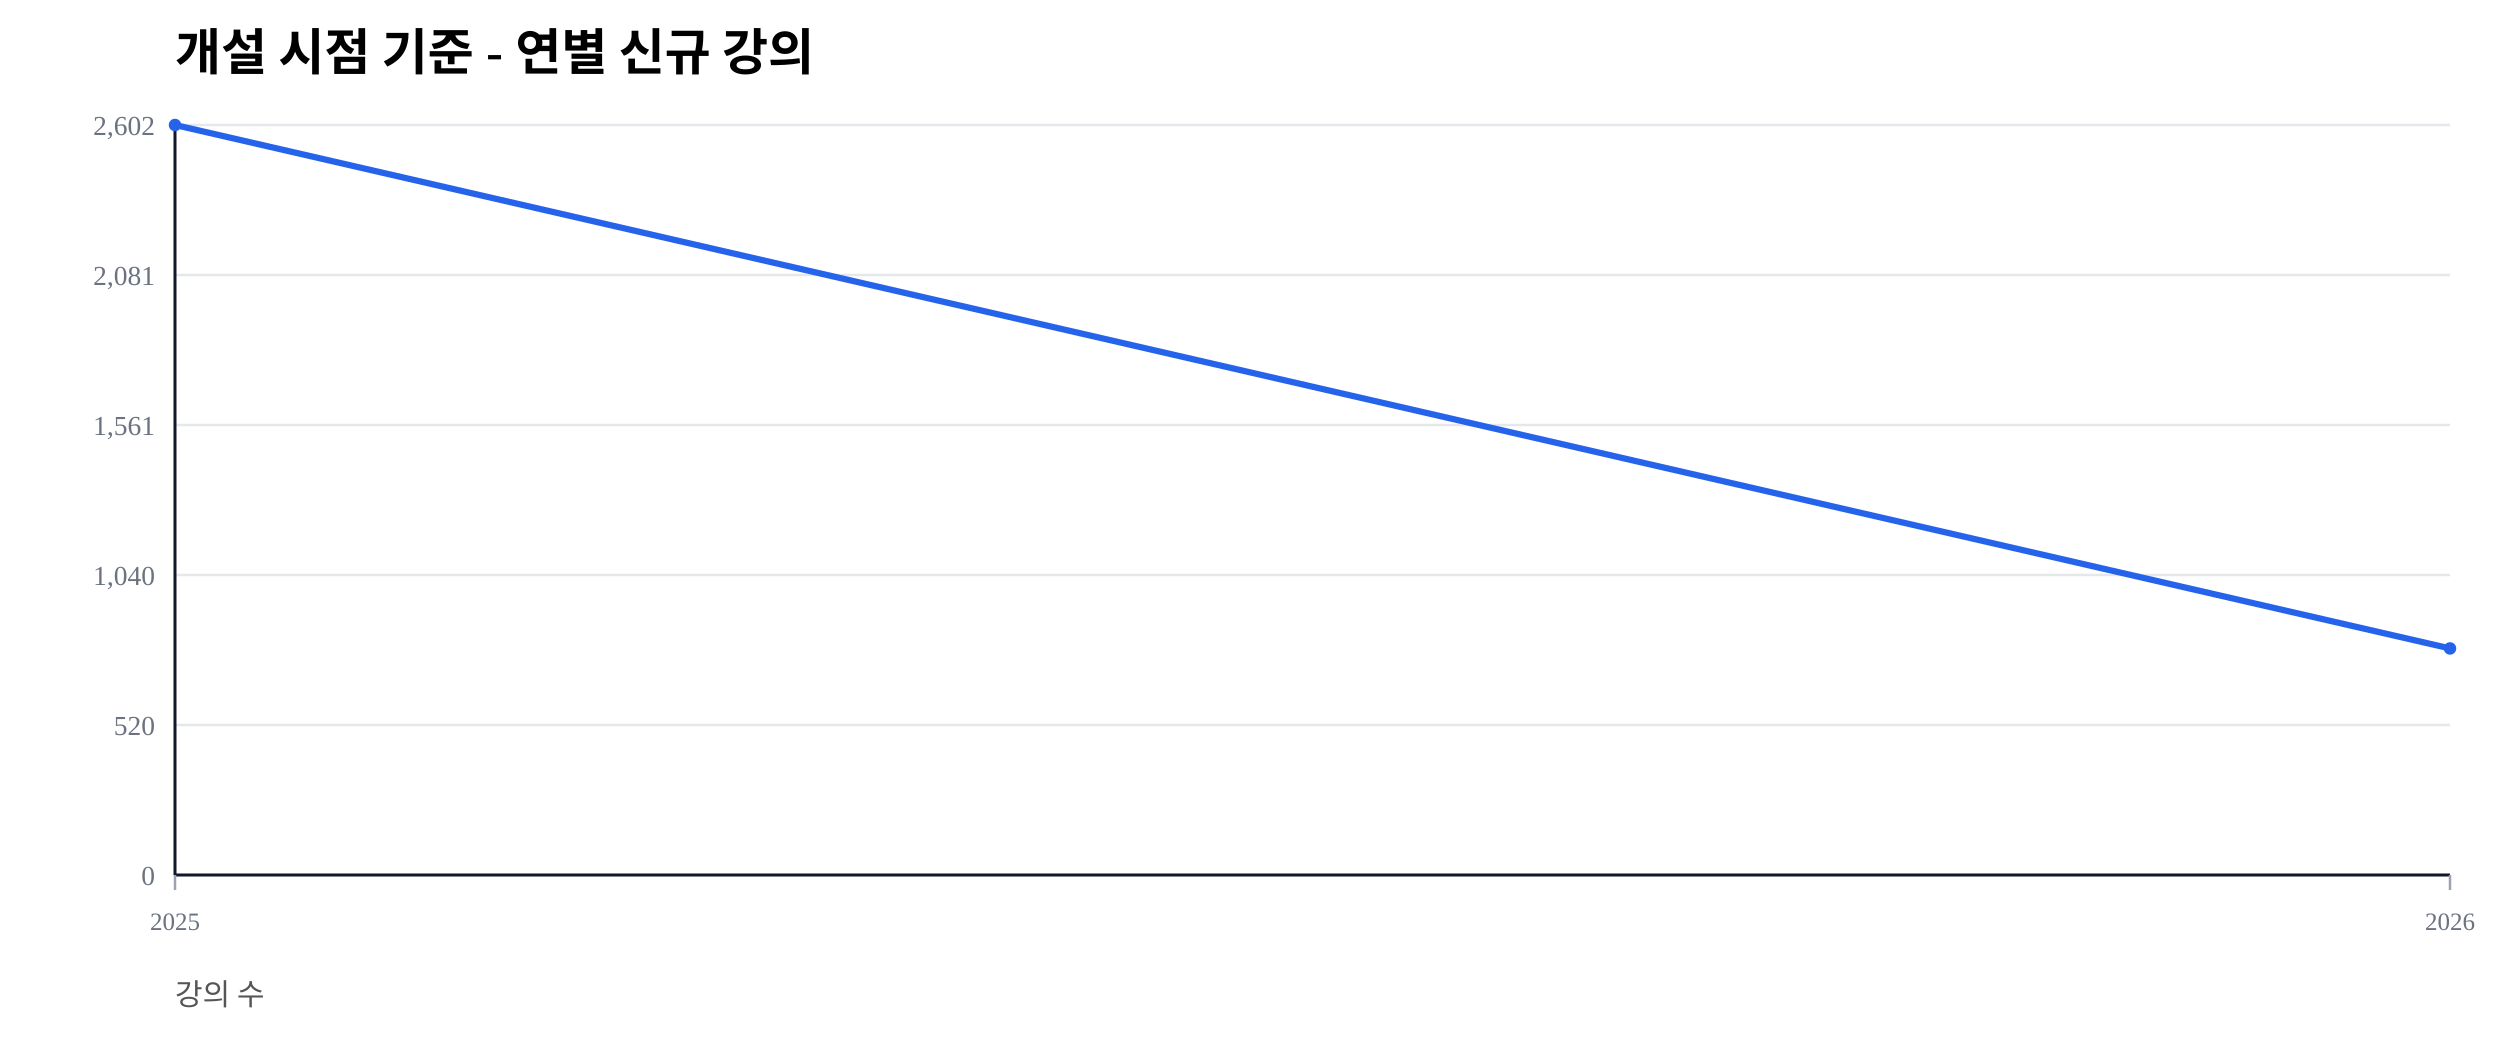
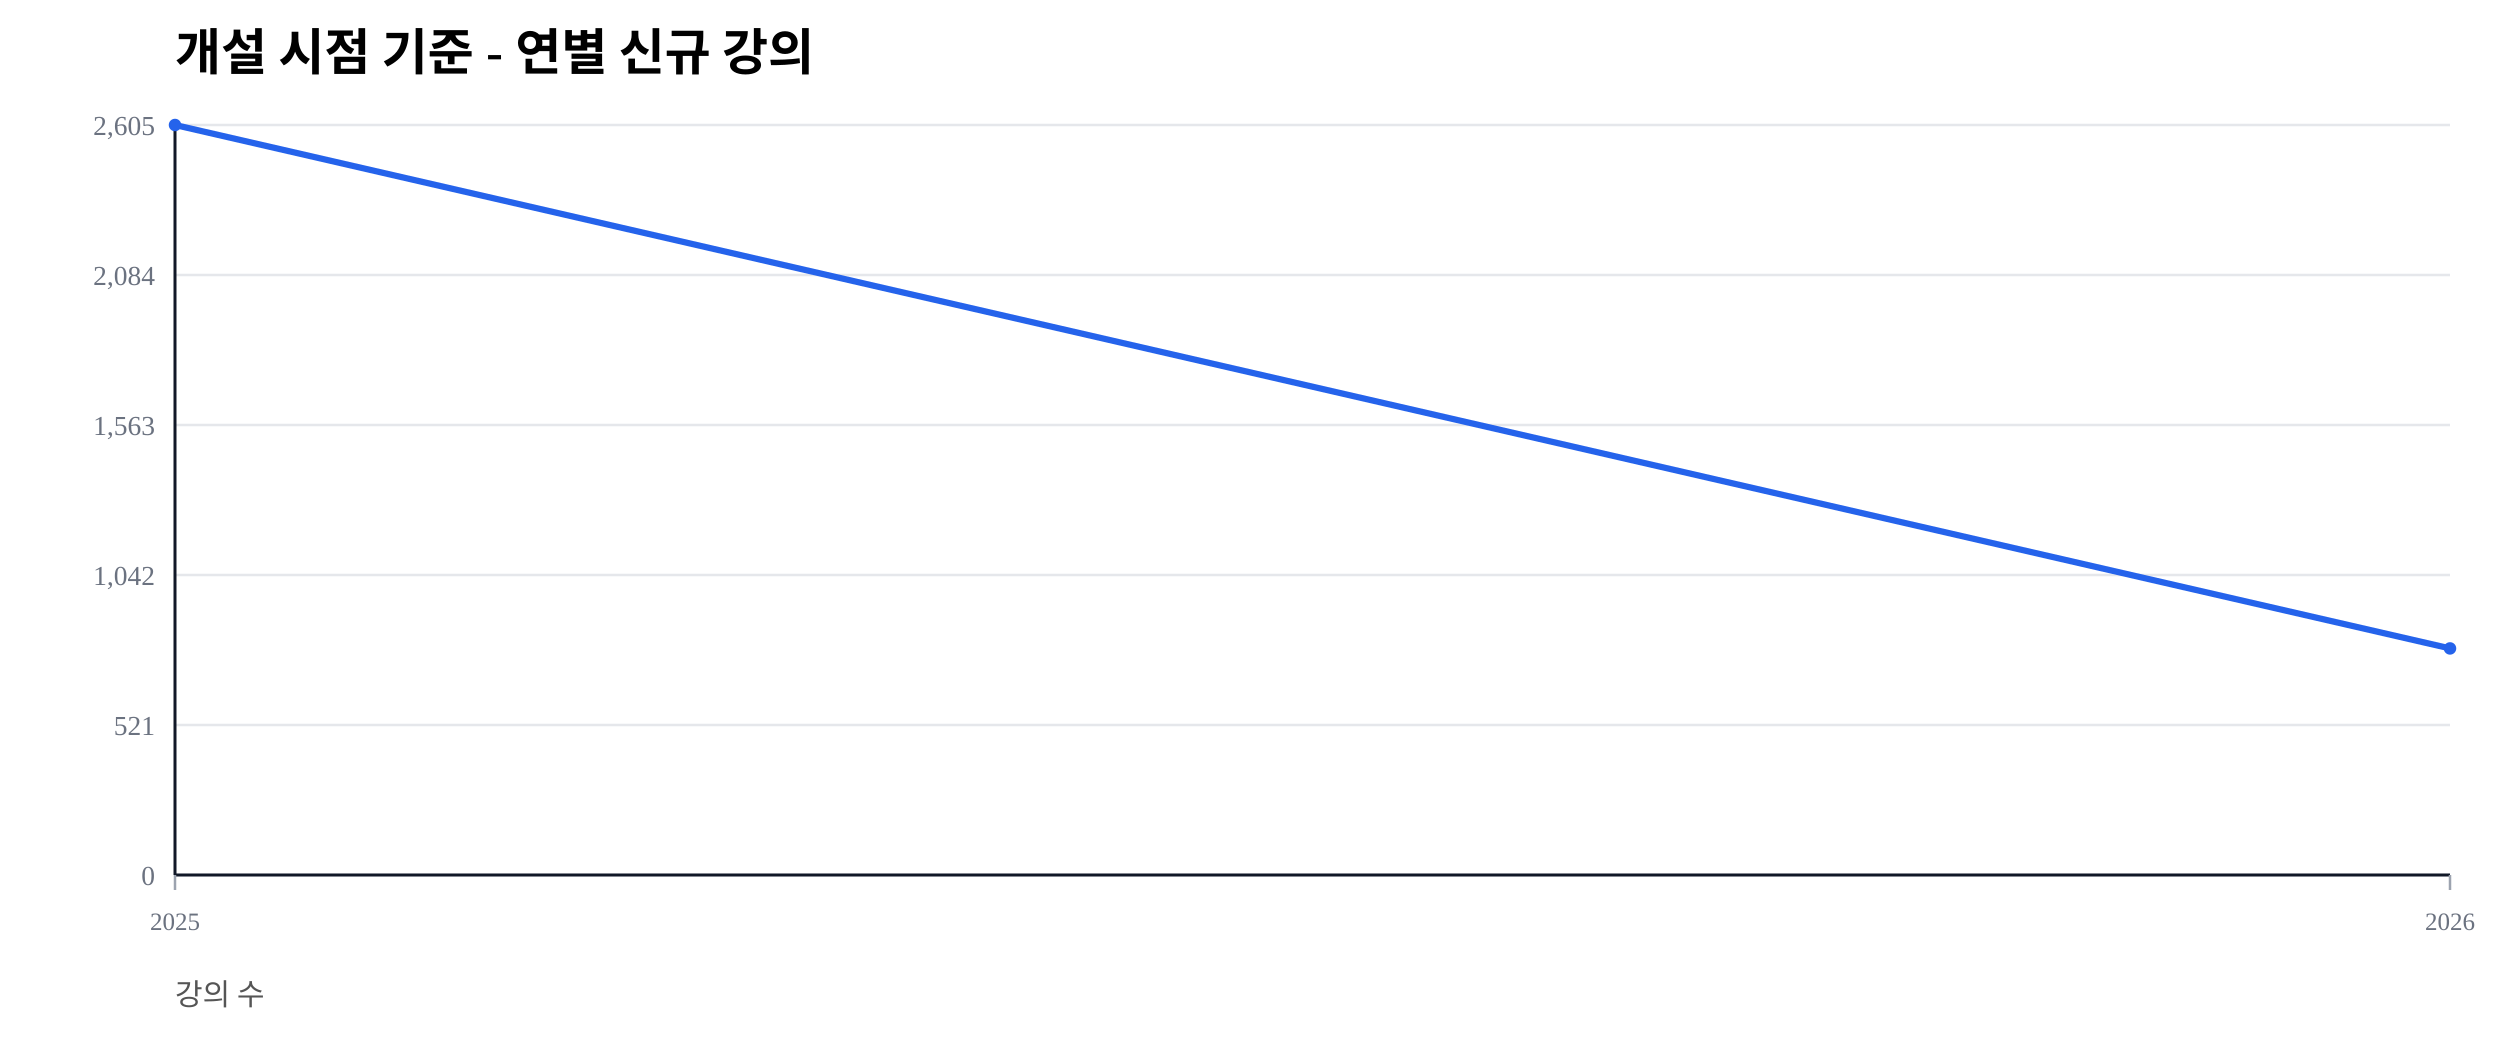
<svg xmlns="http://www.w3.org/2000/svg" width="1000" height="420" viewBox="0 0 1000 420">
  <rect width="100%" height="100%" fill="#ffffff" />
  <text x="70" y="28" font-size="20" font-weight="600">개설 시점 기준 - 연별 신규 강의</text>
  <text x="70" y="402" font-size="12" fill="#555">강의 수</text>
  <line x1="70" y1="350.00" x2="980" y2="350.00" stroke="#e5e7eb" stroke-width="1" />
  <text x="62" y="354.00" font-size="11" fill="#6b7280" text-anchor="end">0</text>
  <line x1="70" y1="290.00" x2="980" y2="290.00" stroke="#e5e7eb" stroke-width="1" />
-   <text x="62" y="294.00" font-size="11" fill="#6b7280" text-anchor="end">520</text>
+   <text x="62" y="294.00" font-size="11" fill="#6b7280" text-anchor="end">521</text>
  <line x1="70" y1="230.00" x2="980" y2="230.00" stroke="#e5e7eb" stroke-width="1" />
-   <text x="62" y="234.00" font-size="11" fill="#6b7280" text-anchor="end">1,040</text>
+   <text x="62" y="234.00" font-size="11" fill="#6b7280" text-anchor="end">1,042</text>
  <line x1="70" y1="170.00" x2="980" y2="170.00" stroke="#e5e7eb" stroke-width="1" />
-   <text x="62" y="174.00" font-size="11" fill="#6b7280" text-anchor="end">1,561</text>
+   <text x="62" y="174.00" font-size="11" fill="#6b7280" text-anchor="end">1,563</text>
  <line x1="70" y1="110.00" x2="980" y2="110.00" stroke="#e5e7eb" stroke-width="1" />
-   <text x="62" y="114.00" font-size="11" fill="#6b7280" text-anchor="end">2,081</text>
+   <text x="62" y="114.00" font-size="11" fill="#6b7280" text-anchor="end">2,084</text>
  <line x1="70" y1="50.00" x2="980" y2="50.00" stroke="#e5e7eb" stroke-width="1" />
-   <text x="62" y="54.00" font-size="11" fill="#6b7280" text-anchor="end">2,602</text>
+   <text x="62" y="54.00" font-size="11" fill="#6b7280" text-anchor="end">2,605</text>
  <line x1="70" y1="350" x2="980" y2="350" stroke="#111827" stroke-width="1.2" />
  <line x1="70" y1="50" x2="70" y2="350" stroke="#111827" stroke-width="1.2" />
  <line x1="70.00" y1="350" x2="70.00" y2="356" stroke="#9ca3af" stroke-width="1" />
  <text x="70.00" y="372" font-size="10" fill="#6b7280" text-anchor="middle">2025</text>
  <line x1="980.00" y1="350" x2="980.00" y2="356" stroke="#9ca3af" stroke-width="1" />
  <text x="980.00" y="372" font-size="10" fill="#6b7280" text-anchor="middle">2026</text>
-   <polyline fill="none" stroke="#2563eb" stroke-width="2.5" points="70.00,50.00 980.00,259.38" />
+   <polyline fill="none" stroke="#2563eb" stroke-width="2.5" points="70.00,50.00 980.00,259.37" />
  <circle cx="70.00" cy="50.00" r="2.5" fill="#2563eb" />
-   <circle cx="980.00" cy="259.38" r="2.5" fill="#2563eb" />
+   <circle cx="980.00" cy="259.37" r="2.5" fill="#2563eb" />
</svg>
